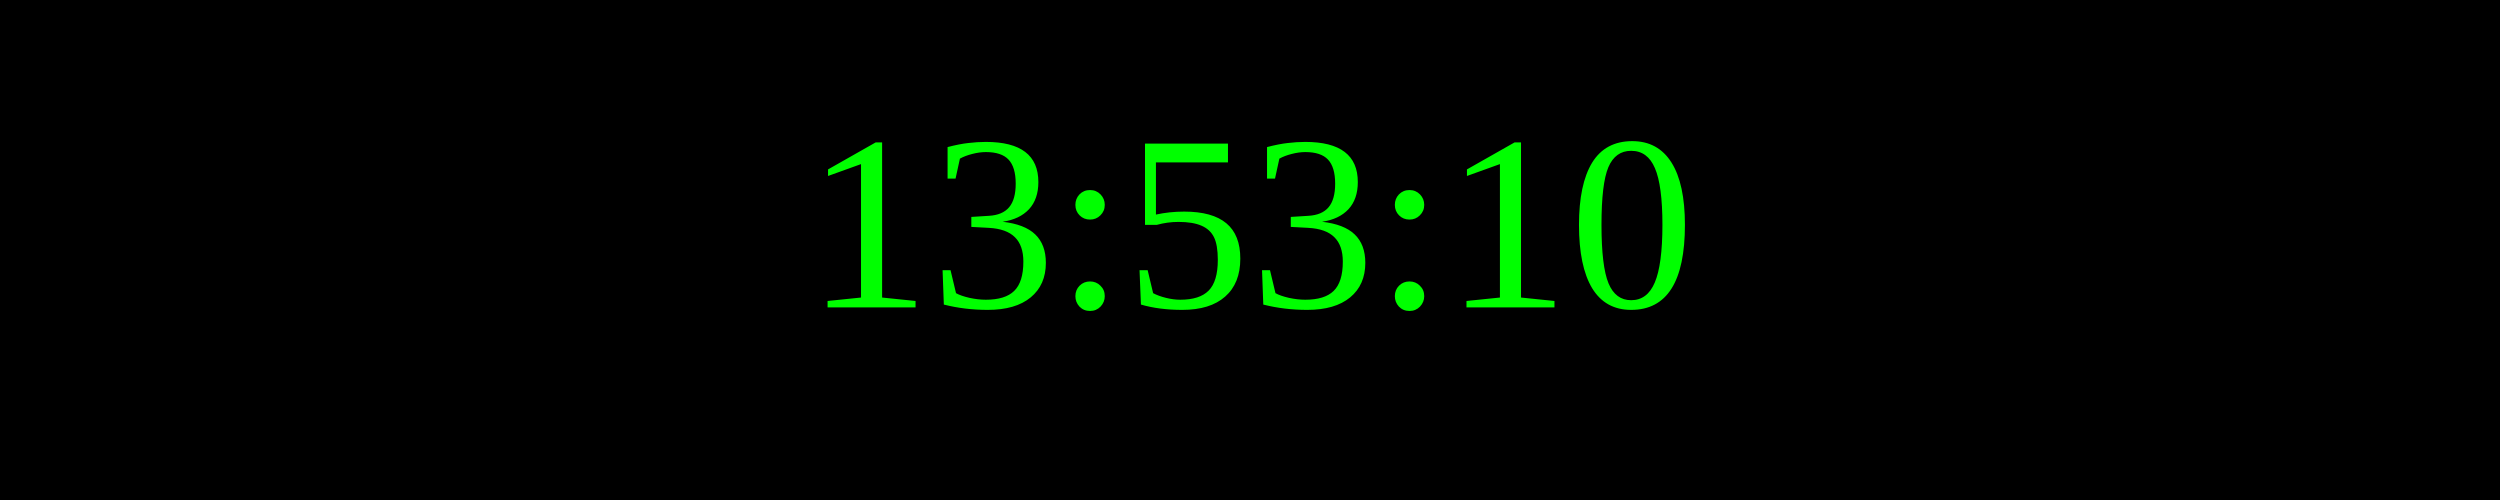
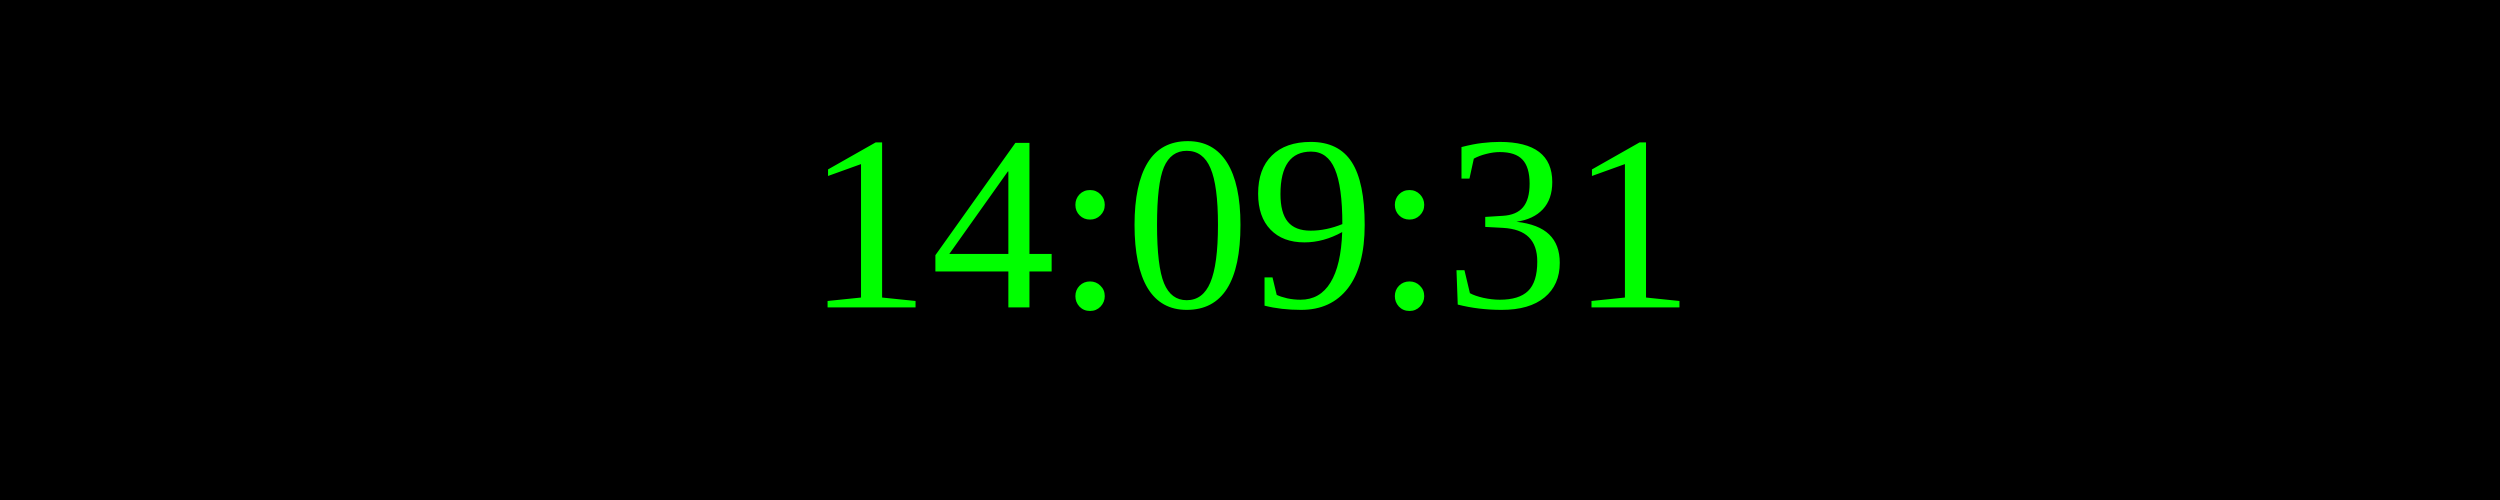
<svg xmlns="http://www.w3.org/2000/svg" width="250" height="50">
  <rect width="100%" height="100%" fill="black" />
  <text x="50%" y="50%" font-size="25" fill="lime" text-anchor="middle" dominant-baseline="middle">
- 13:53:10
+ 14:09:31
</text>
</svg>
